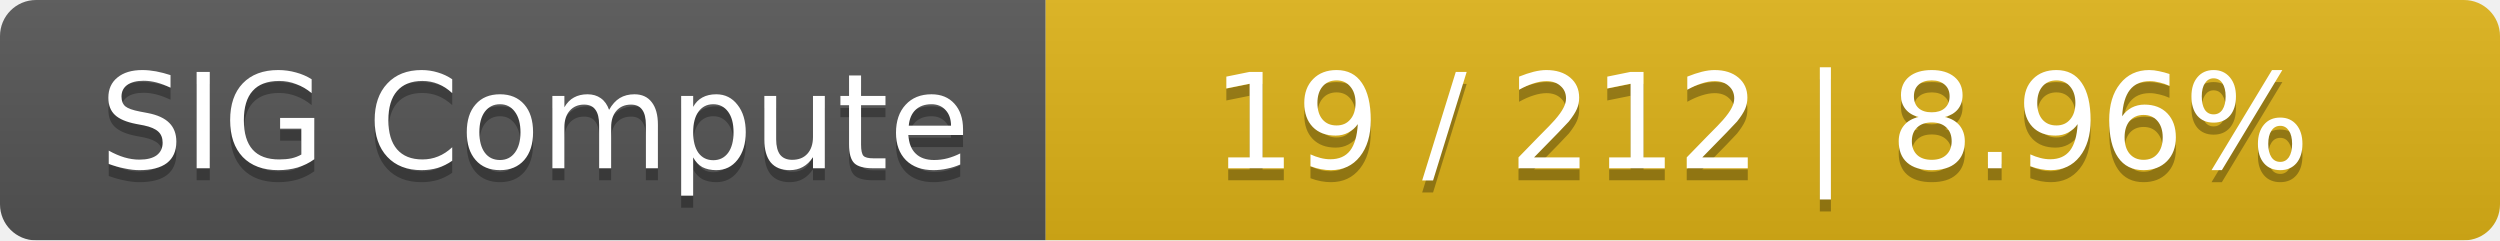
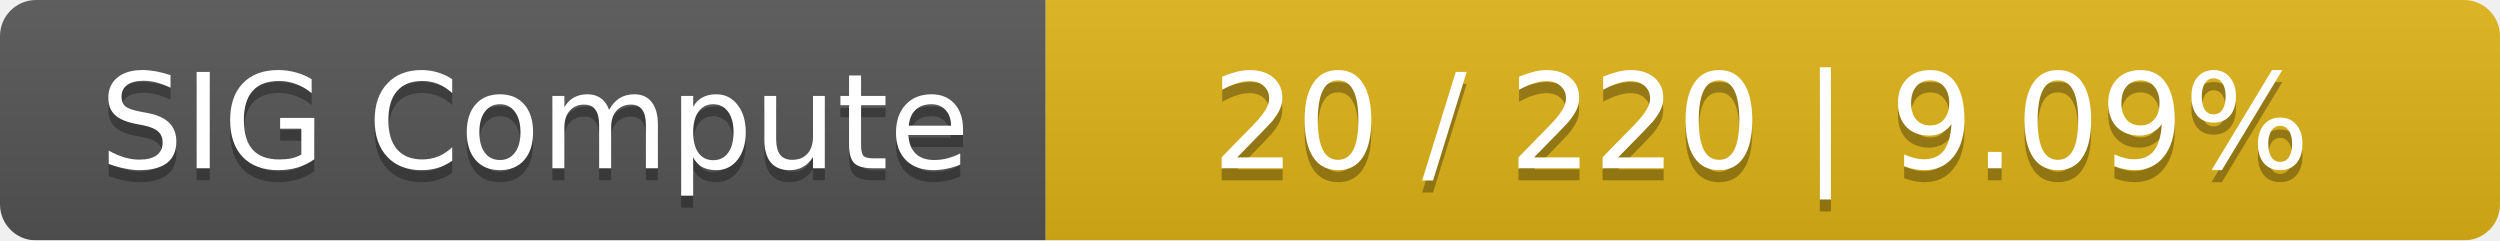
<svg xmlns="http://www.w3.org/2000/svg" width="208" height="20">
  <linearGradient id="smooth" x2="0" y2="100%">
    <stop offset="0" stop-color="#bbb" stop-opacity=".1" />
    <stop offset="1" stop-opacity=".1" />
  </linearGradient>
  <mask id="round">
    <rect width="208" height="20" rx="3" fill="#fff" />
  </mask>
  <g mask="url(#round)">
    <rect width="87" height="20" fill="#555" />
    <rect x="87" width="121" height="20" fill="#dfb317" />
    <rect width="208" height="20" fill="url(#smooth)" />
  </g>
  <g fill="#fff" text-anchor="middle" font-family="DejaVu Sans,Verdana,Geneva,sans-serif" font-size="11">
    <text x="44.5" y="15" fill="#010101" fill-opacity=".3">SIG Compute</text>
    <text x="44.5" y="14">SIG Compute</text>
-     <text x="146.5" y="15" fill="#010101" fill-opacity=".3">19 / 212    |    8.96%</text>
-     <text x="146.5" y="14">19 / 212    |    8.96%</text>
+     <text x="146.5" y="15" fill="#010101" fill-opacity=".3">20 / 220    |    9.09%</text>
+     <text x="146.5" y="14">20 / 220    |    9.09%</text>
  </g>
</svg>
